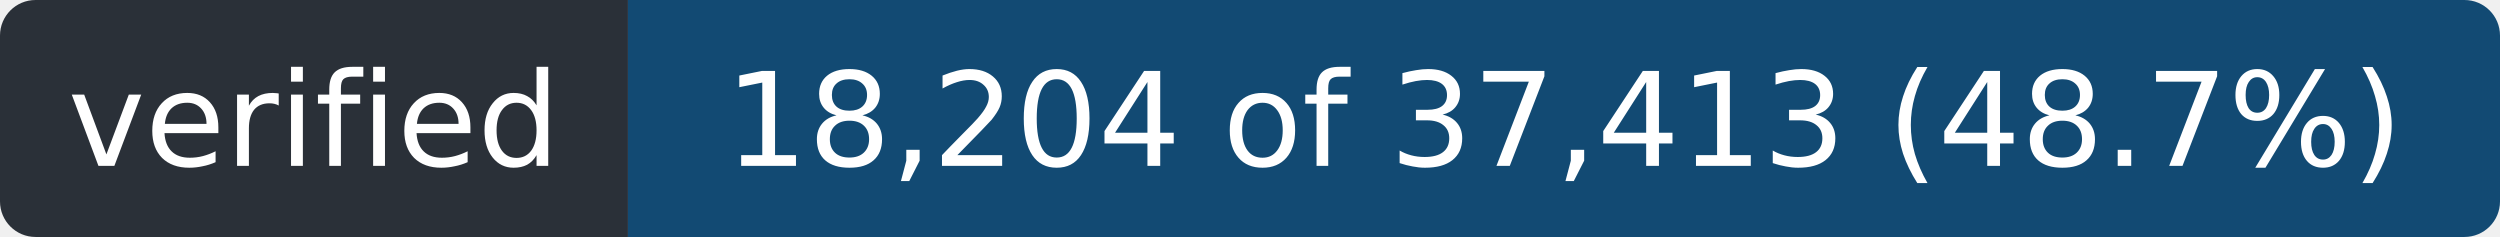
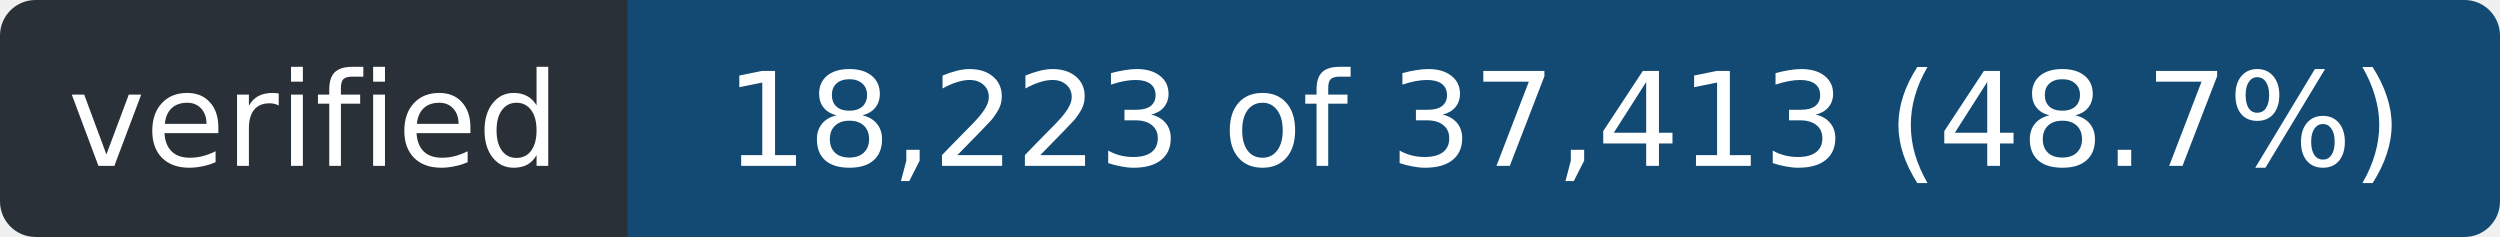
- <svg xmlns="http://www.w3.org/2000/svg" width="211" height="20" role="img" aria-label="verified: 18,204 of 37,413 (48.7%)">
+ <svg xmlns="http://www.w3.org/2000/svg" width="211" height="20" role="img" aria-label="verified: 18,223 of 37,413 (48.7%)">
  <clipPath id="r">
    <rect width="211" height="20" rx="3" />
  </clipPath>
  <g clip-path="url(#r)">
    <rect width="53" height="20" fill="#2a3038" />
    <rect x="53" width="158" height="20" fill="#124a73" />
  </g>
  <g fill="#fff" font-family="Verdana,Geneva,DejaVu Sans,sans-serif" font-size="11" text-anchor="middle">
    <text x="26.5" y="14" textLength="41">verified</text>
-     <text x="132.0" y="14" textLength="146">18,204 of 37,413 (48.7%)</text>
+     <text x="132.0" y="14" textLength="146">18,223 of 37,413 (48.7%)</text>
  </g>
</svg>
